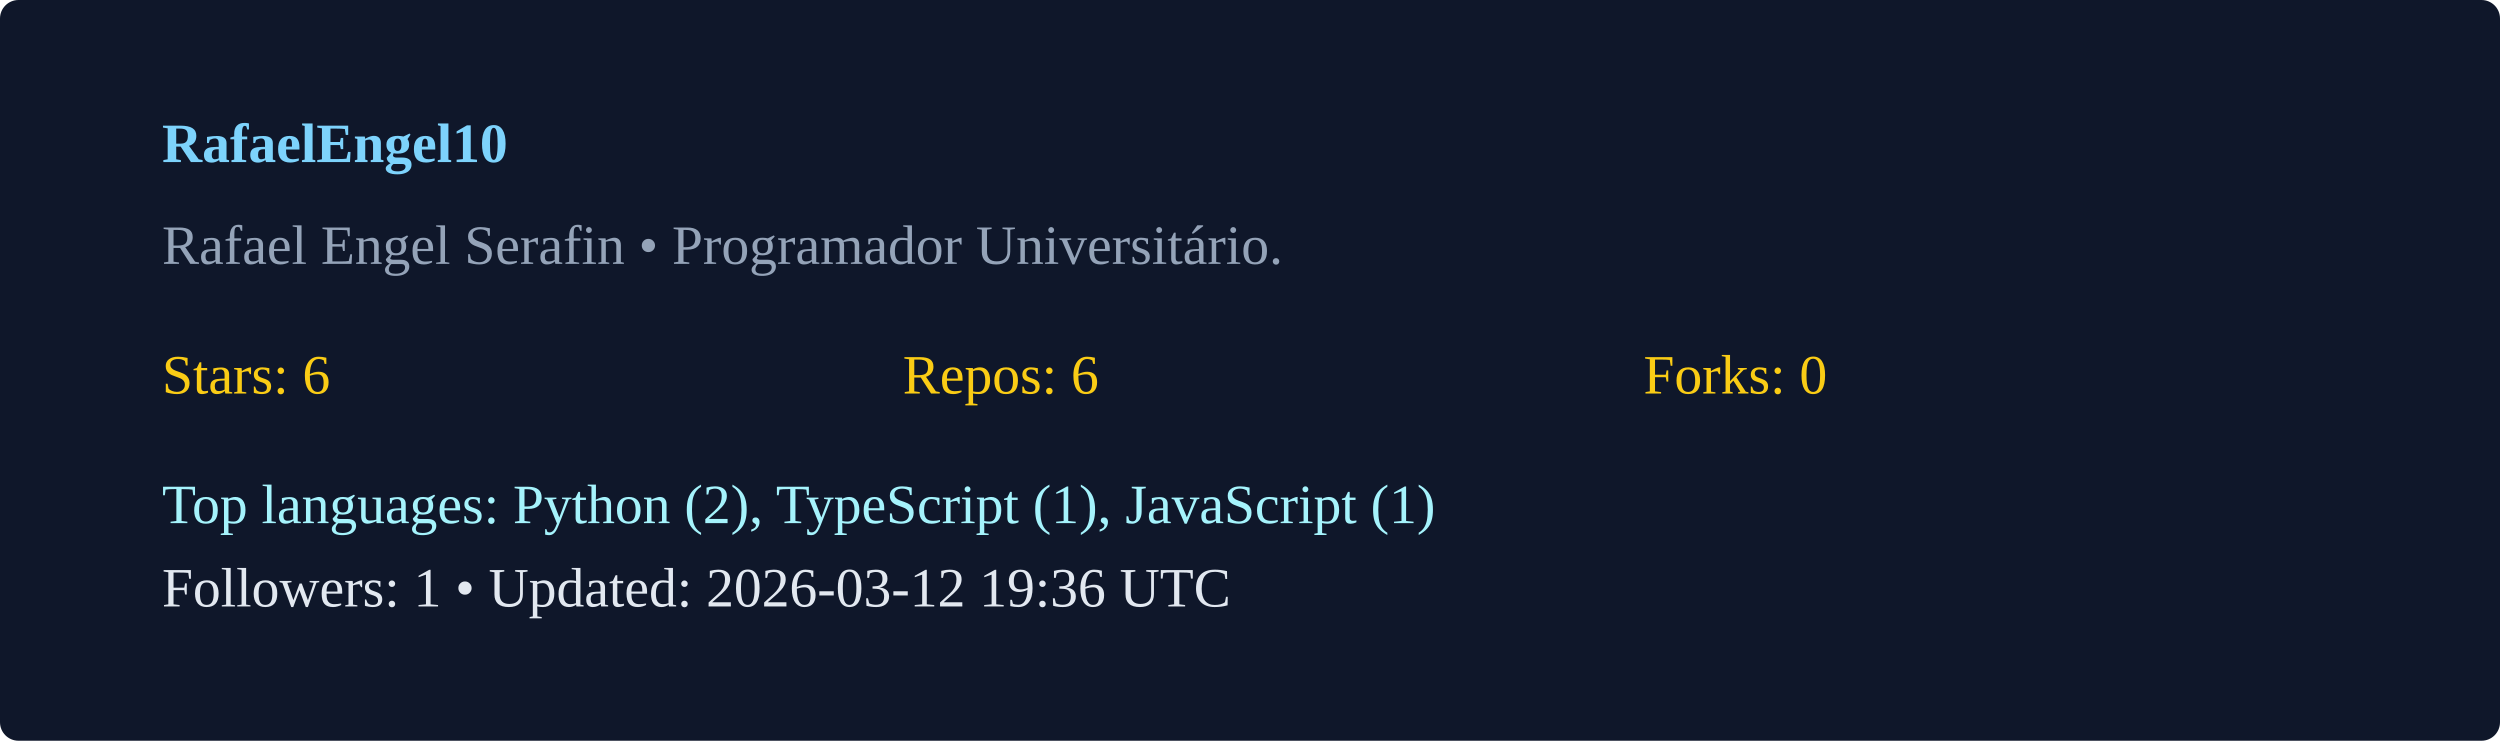
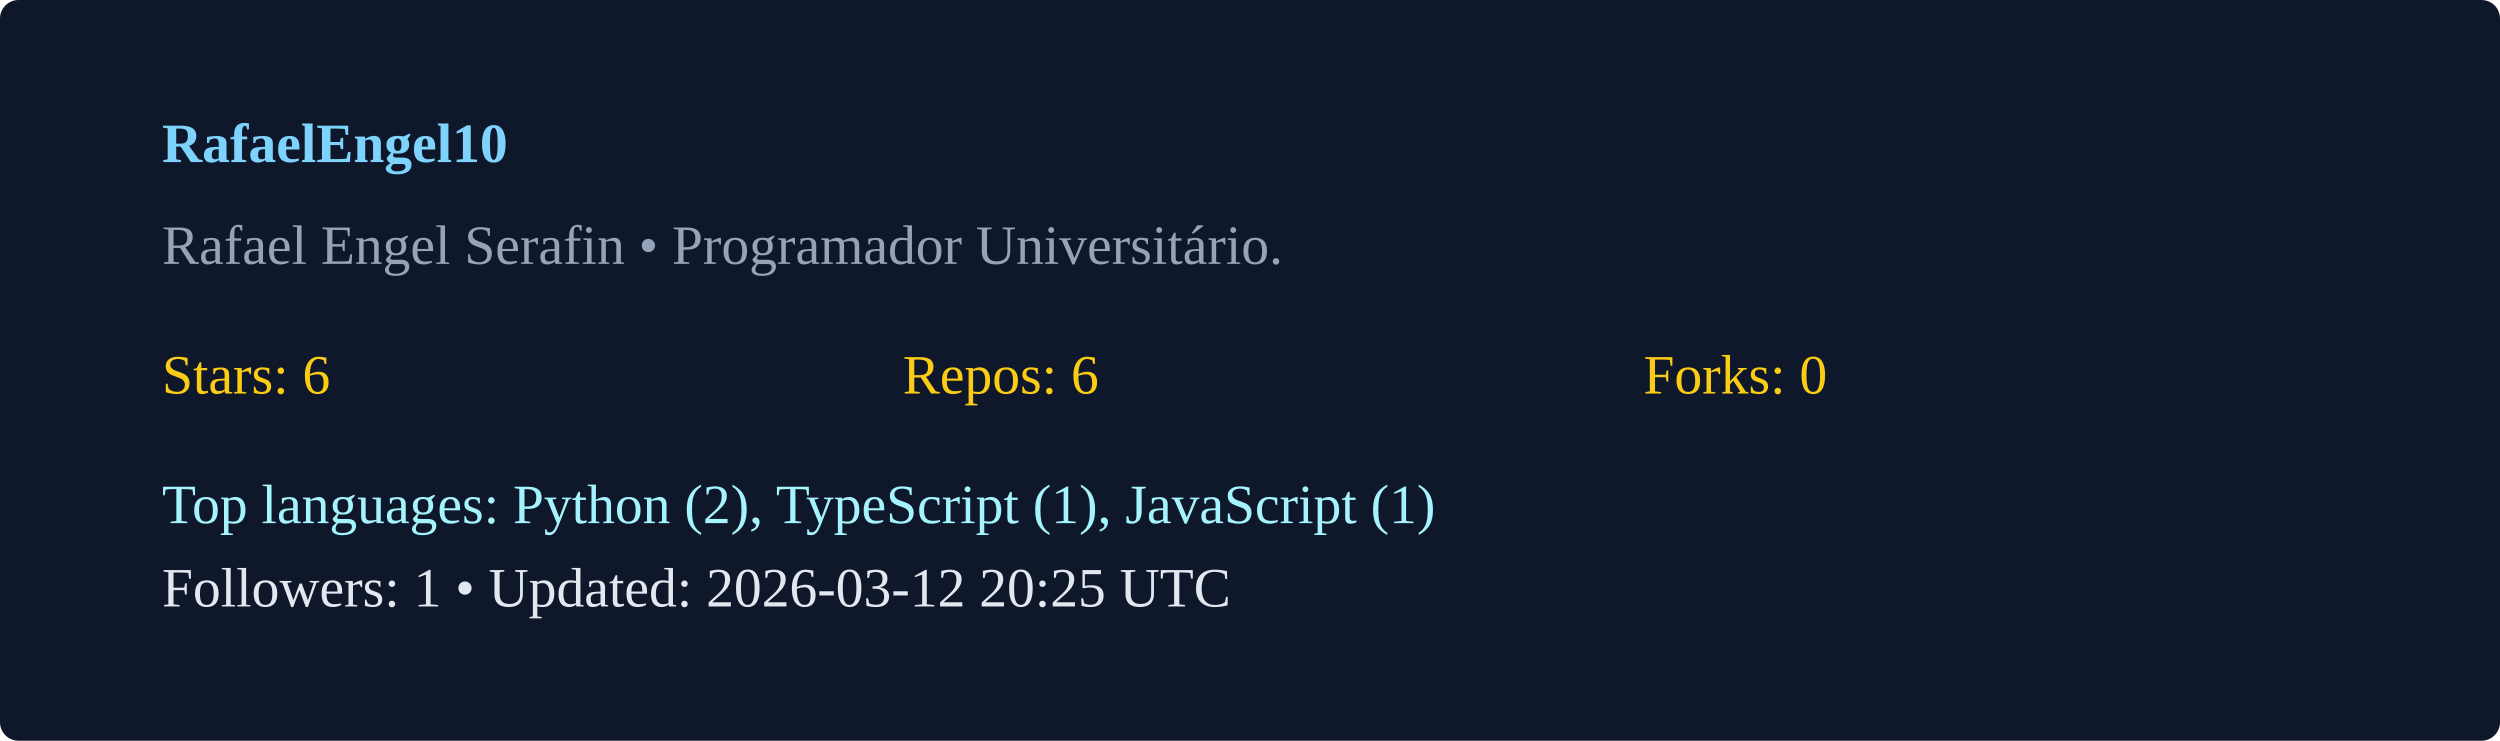
<svg xmlns="http://www.w3.org/2000/svg" width="540" height="160" viewBox="0 0 540 160">
  <rect width="100%" height="100%" rx="4" fill="#0f172a" />
  <g transform="translate(35,35)">
    <text x="0" y="0" fill="#7dd3fc" font-weight="600">RafaelEngel10</text>
    <text x="0" y="22" fill="#94a3b8">Rafael Engel Serafin  • Programador Universitário. </text>
    <g transform="translate(0,50)">
      <text x="0" y="0" fill="#facc15">Stars: 6</text>
      <text x="160" y="0" fill="#facc15">Repos: 6</text>
      <text x="320" y="0" fill="#facc15">Forks: 0</text>
      <text x="0" y="28" fill="#a5f3fc">Top languages: Python (2), TypeScript (1), JavaScript (1)</text>
-       <text x="0" y="46" fill="#e2e8f0">Followers: 1 • Updated: 2026-03-12 19:36 UTC</text>
+       <text x="0" y="46" fill="#e2e8f0">Followers: 1 • Updated: 2026-03-12 20:25 UTC</text>
    </g>
  </g>
</svg>
